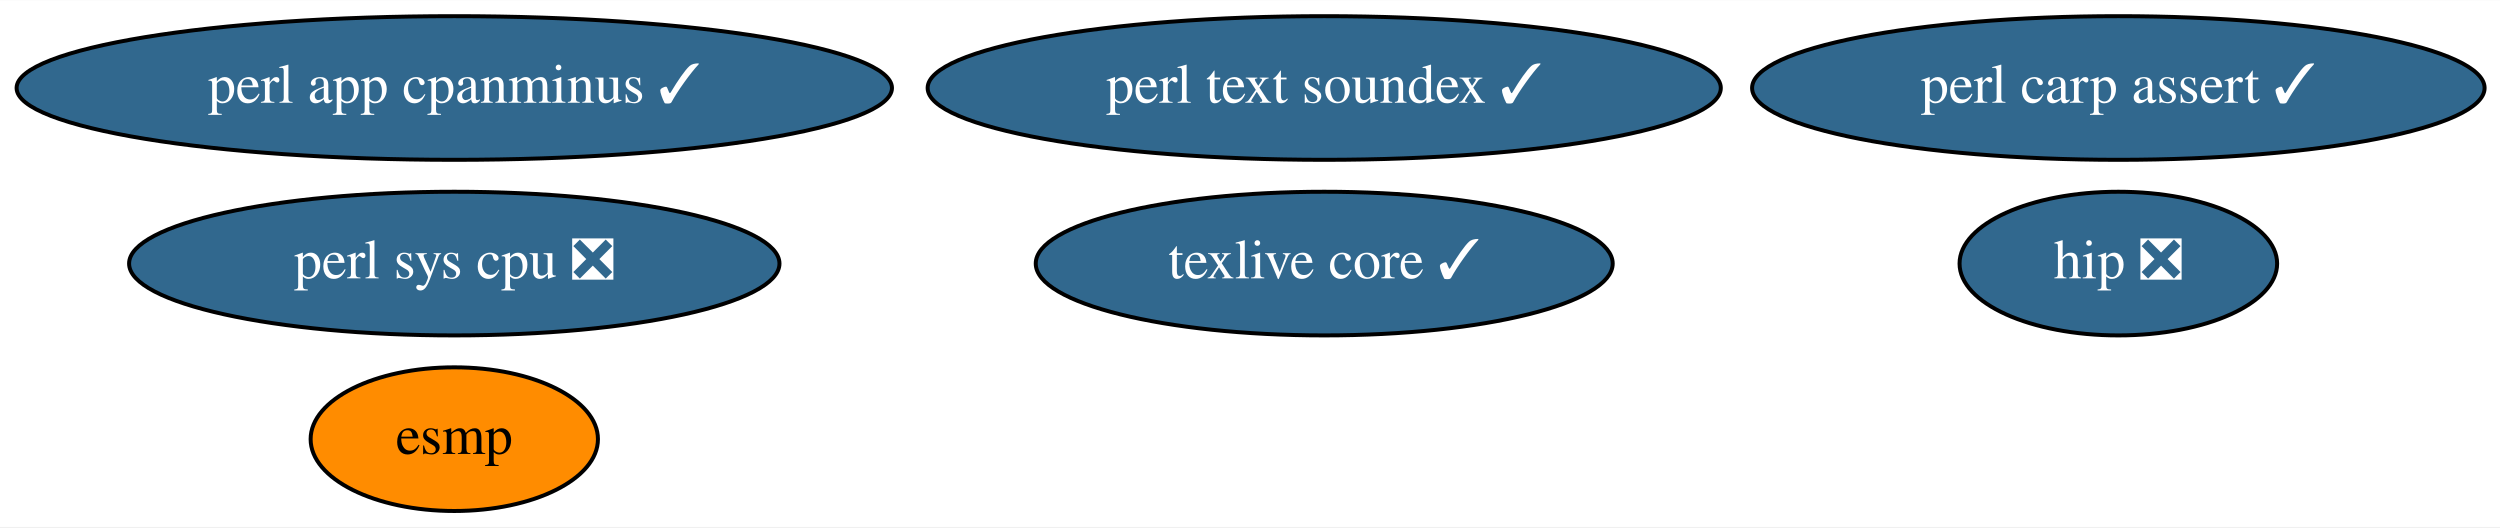
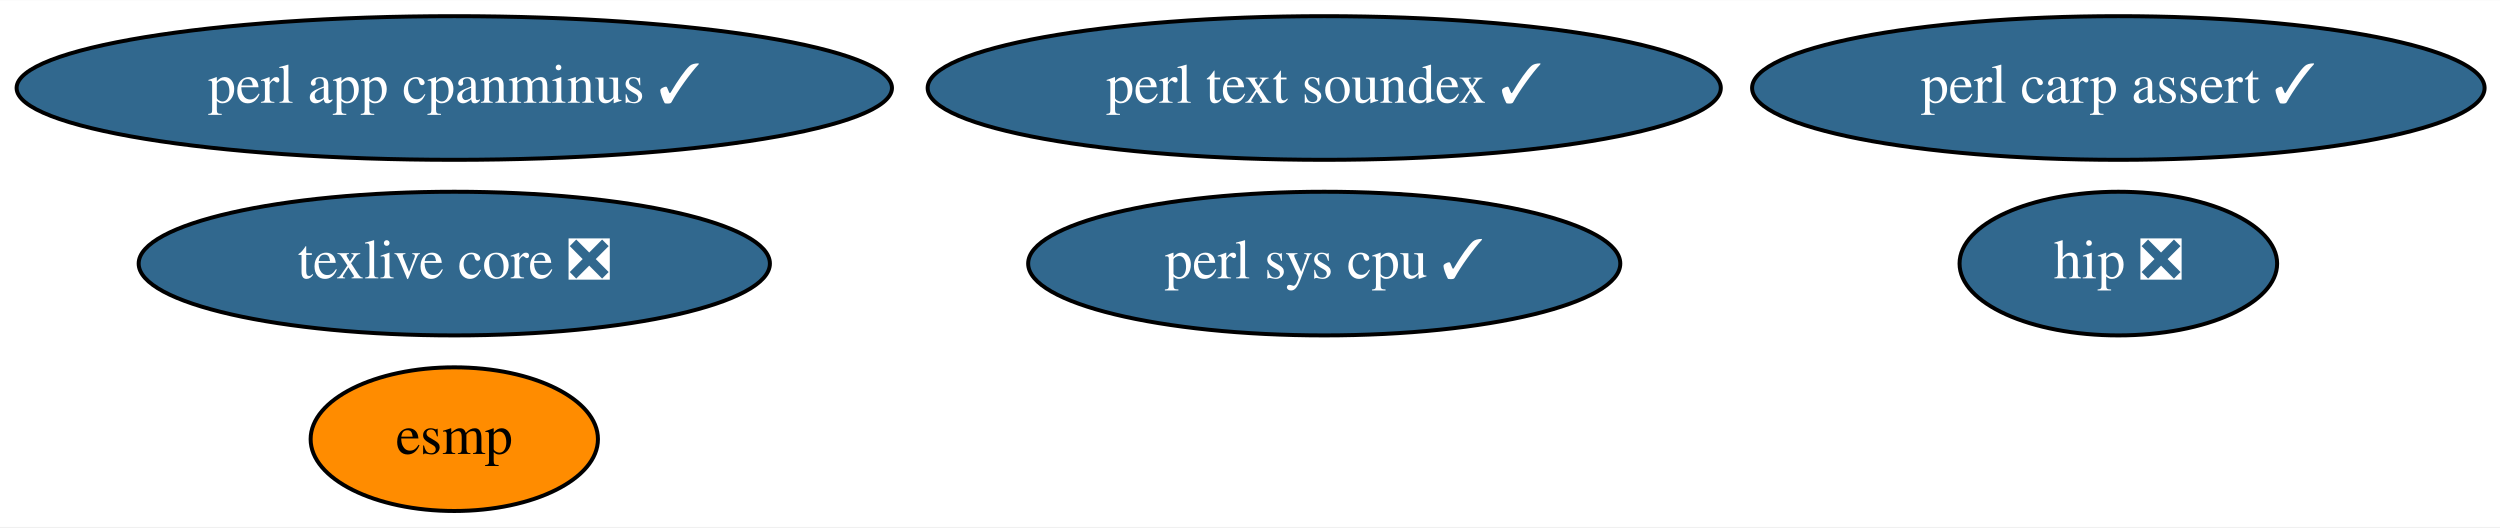
<svg xmlns="http://www.w3.org/2000/svg" xmlns:xlink="http://www.w3.org/1999/xlink" width="626pt" height="132pt" viewBox="0.00 0.00 626.48 132.00">
  <g id="graph0" class="graph" transform="scale(1 1) rotate(0) translate(4 128)">
    <polygon fill="white" stroke="transparent" points="-4,4 -4,-128 622.48,-128 622.48,4 -4,4" />
    <g id="node1" class="node">
      <g id="a_node1">
        <a xlink:href="https://github.com/conda-forge/esmp-feedstock" xlink:title="esmp">
          <ellipse fill="#ff8c00" stroke="black" cx="109.84" cy="-18" rx="36" ry="18" />
          <text text-anchor="middle" x="109.84" y="-14.3" font-family="Times,serif" font-size="14.00">esmp</text>
        </a>
      </g>
    </g>
    <g id="node2" class="node">
      <g id="a_node2">
        <a xlink:href="https://github.com/conda-forge/perl-app-cpanminus-feedstock/pull/5" xlink:title="perl app cpanminus ✓">
          <ellipse fill="#31688e" stroke="black" cx="109.84" cy="-106" rx="109.68" ry="18" />
          <text text-anchor="middle" x="109.84" y="-102.3" font-family="Times,serif" font-size="14.00" fill="white">perl app cpanminus ✓</text>
        </a>
      </g>
    </g>
    <g id="node3" class="node">
      <g id="a_node3">
-         <a xlink:href="https://github.com/conda-forge/texlive-core-feedstock/pull/50" xlink:title="texlive core ✓">
-           <ellipse fill="#31688e" stroke="black" cx="327.84" cy="-62" rx="72.29" ry="18" />
-           <text text-anchor="middle" x="327.84" y="-58.3" font-family="Times,serif" font-size="14.00" fill="white">texlive core ✓</text>
+         <a xlink:href="https://github.com/conda-forge/texlive-core-feedstock/pull/50" xlink:title="texlive core ❎">
+           <ellipse fill="#31688e" stroke="black" cx="109.84" cy="-62" rx="79.09" ry="18" />
+           <text text-anchor="middle" x="109.84" y="-58.3" font-family="Times,serif" font-size="14.00" fill="white">texlive core ❎</text>
        </a>
      </g>
    </g>
    <g id="node4" class="node">
      <g id="a_node4">
        <a xlink:href="https://github.com/conda-forge/perl-text-soundex-feedstock/pull/4" xlink:title="perl text soundex ✓">
          <ellipse fill="#31688e" stroke="black" cx="327.84" cy="-106" rx="99.38" ry="18" />
          <text text-anchor="middle" x="327.84" y="-102.3" font-family="Times,serif" font-size="14.00" fill="white">perl text soundex ✓</text>
        </a>
      </g>
    </g>
    <g id="node5" class="node">
      <g id="a_node5">
-         <a xlink:href="https://github.com/conda-forge/perl-sys-cpu-feedstock/pull/4" xlink:title="perl sys cpu ❎">
-           <ellipse fill="#31688e" stroke="black" cx="109.84" cy="-62" rx="81.49" ry="18" />
-           <text text-anchor="middle" x="109.84" y="-58.3" font-family="Times,serif" font-size="14.00" fill="white">perl sys cpu ❎</text>
+         <a xlink:href="https://github.com/conda-forge/perl-sys-cpu-feedstock/pull/4" xlink:title="perl sys cpu ✓">
+           <ellipse fill="#31688e" stroke="black" cx="327.84" cy="-62" rx="74.19" ry="18" />
+           <text text-anchor="middle" x="327.84" y="-58.3" font-family="Times,serif" font-size="14.00" fill="white">perl sys cpu ✓</text>
        </a>
      </g>
    </g>
    <g id="node6" class="node">
      <g id="a_node6">
        <a xlink:href="https://github.com/conda-forge/perl-carp-assert-feedstock/pull/1" xlink:title="perl carp assert ✓">
          <ellipse fill="#31688e" stroke="black" cx="526.84" cy="-106" rx="91.78" ry="18" />
          <text text-anchor="middle" x="526.84" y="-102.3" font-family="Times,serif" font-size="14.00" fill="white">perl carp assert ✓</text>
        </a>
      </g>
    </g>
    <g id="node7" class="node">
      <g id="a_node7">
        <a xlink:href="https://github.com/conda-forge/hip-feedstock/pull/2" xlink:title="hip ❎">
          <ellipse fill="#31688e" stroke="black" cx="526.84" cy="-62" rx="39.79" ry="18" />
          <text text-anchor="middle" x="526.84" y="-58.3" font-family="Times,serif" font-size="14.00" fill="white">hip ❎</text>
        </a>
      </g>
    </g>
  </g>
</svg>
